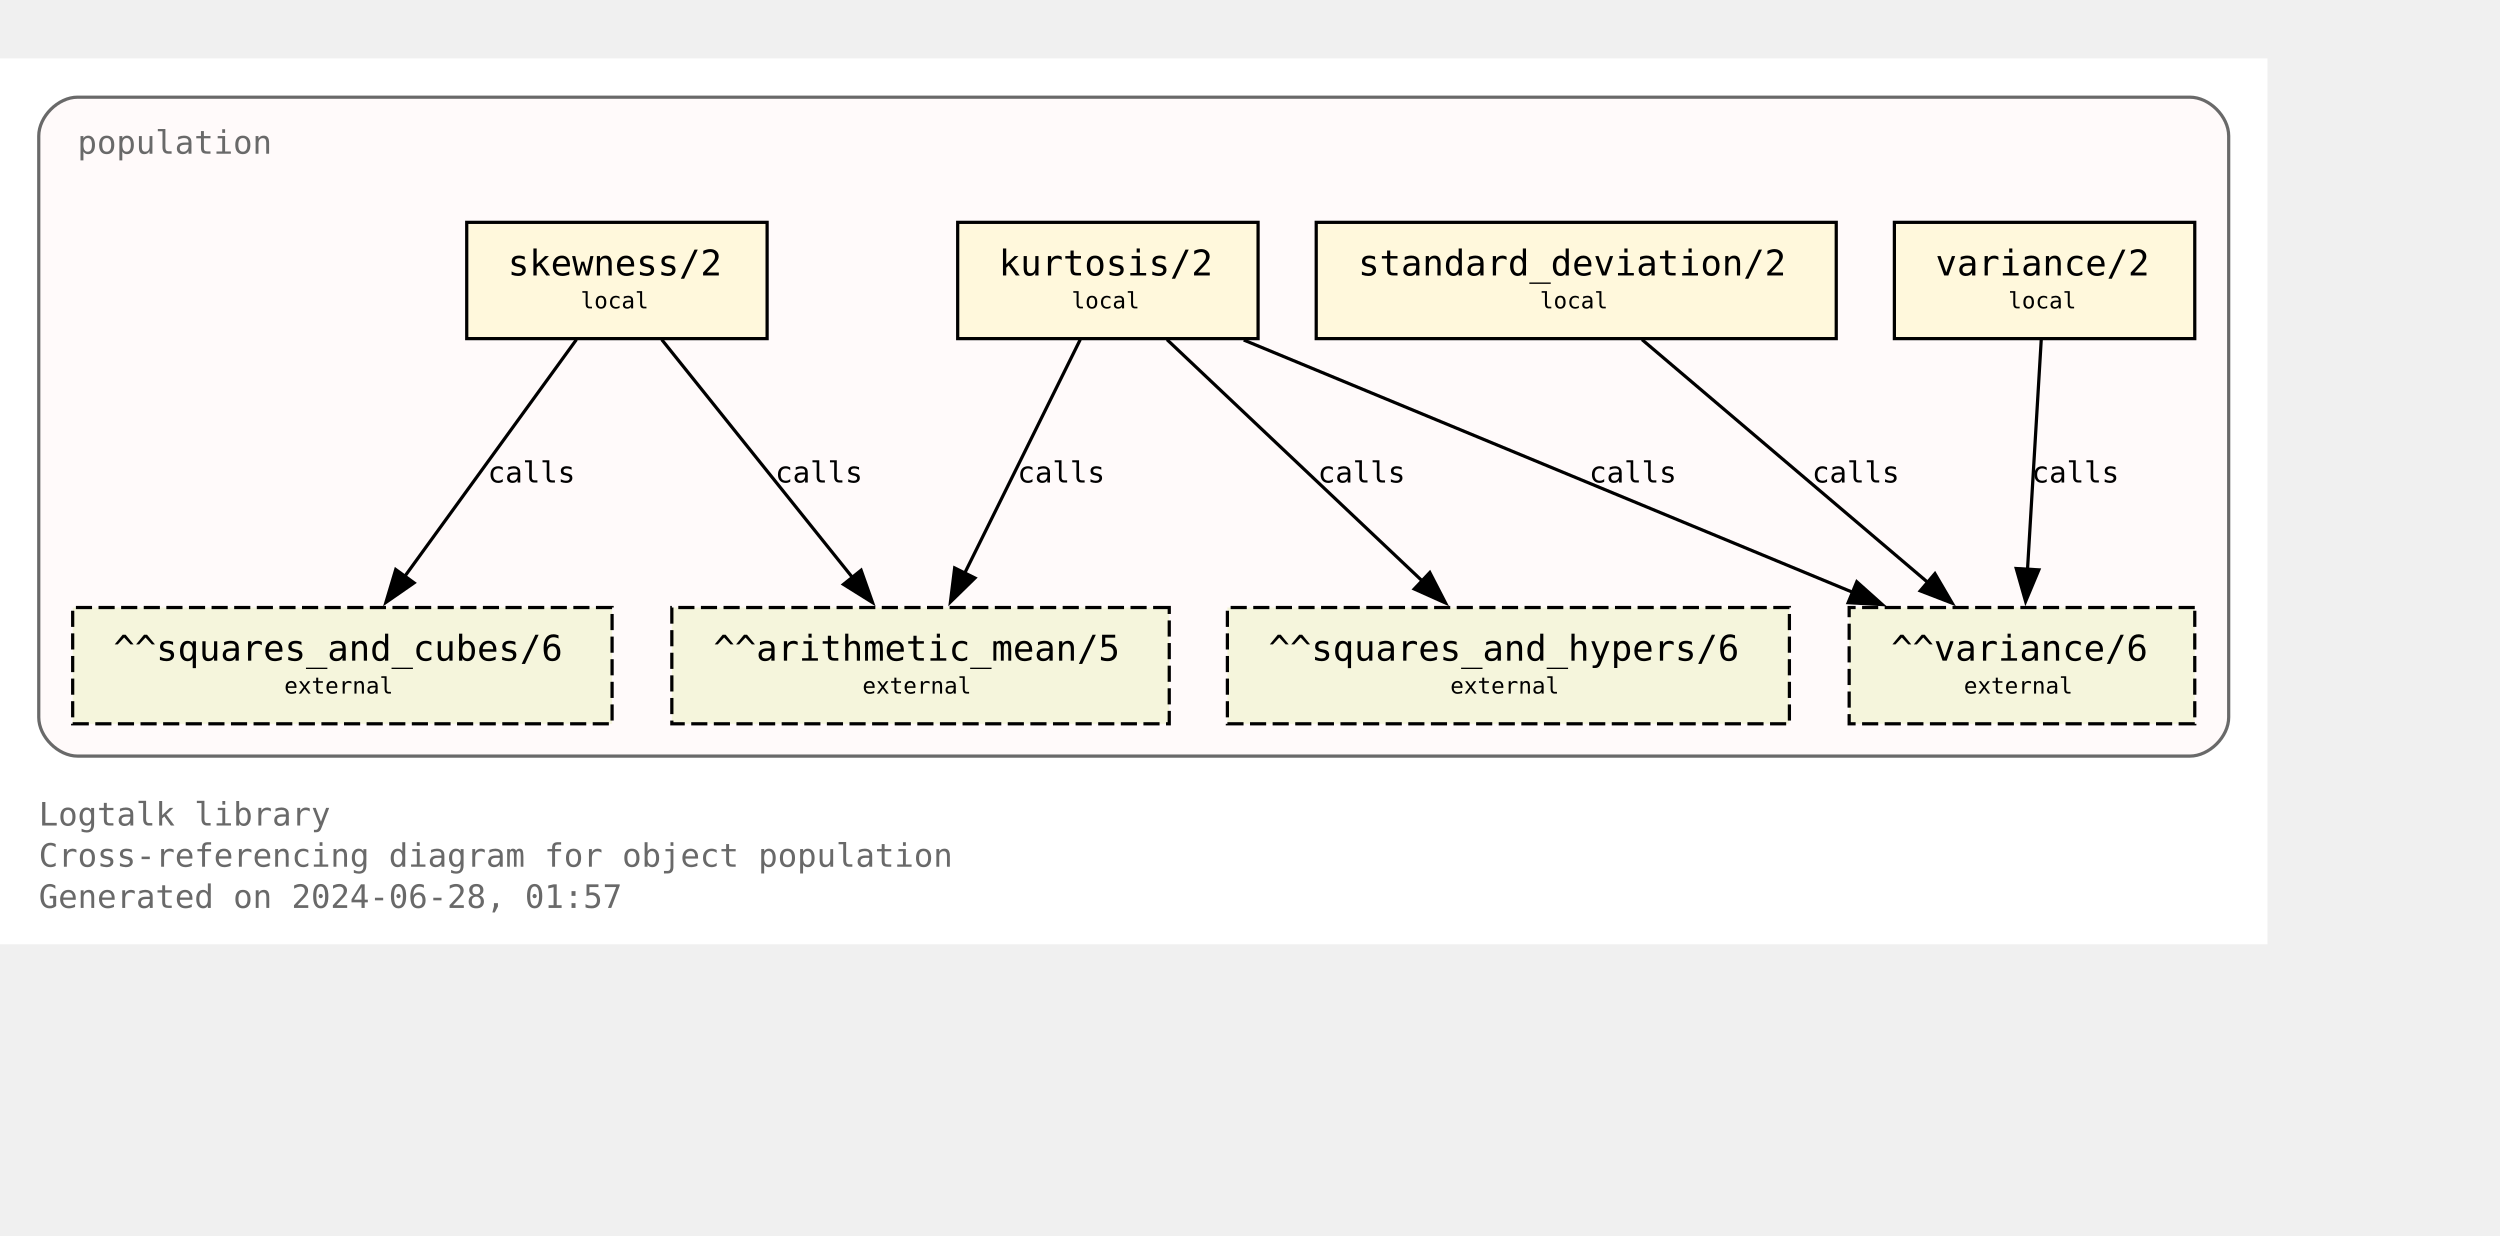
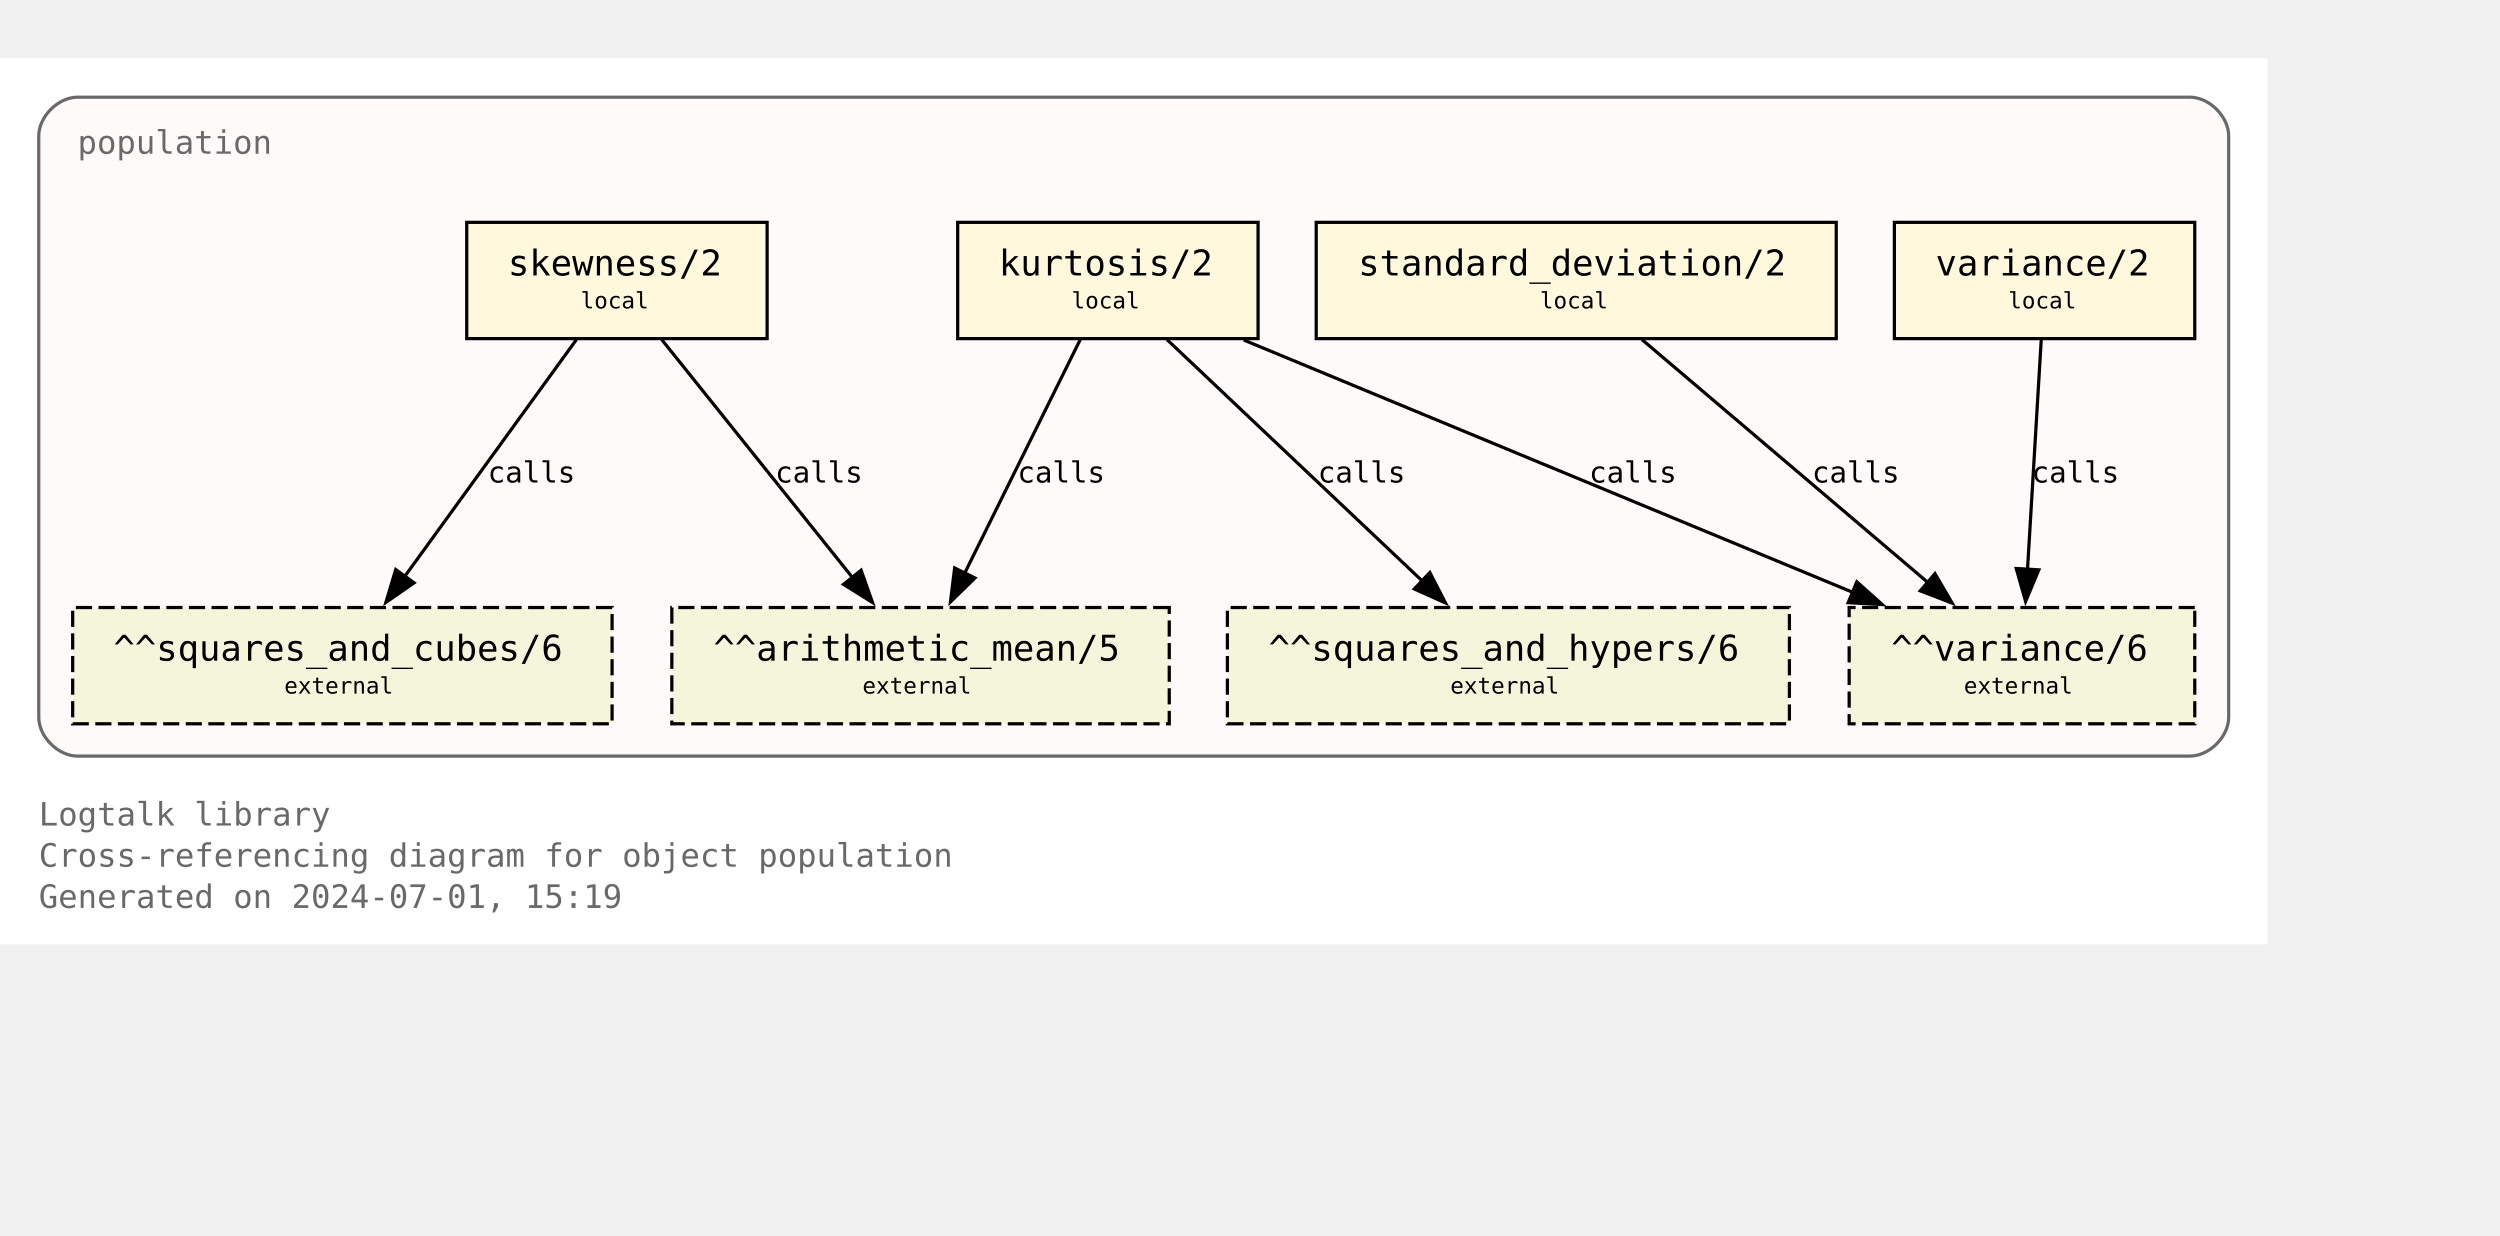
<svg xmlns="http://www.w3.org/2000/svg" xmlns:xlink="http://www.w3.org/1999/xlink" width="846pt" height="418pt" viewBox="72.00 72.00 774.00 346.25">
  <g id="graph0" class="graph" transform="scale(1 1) rotate(0) translate(76 342.25)">
    <polygon fill="white" stroke="none" points="-4,4 -4,-270.25 698,-270.25 698,4 -4,4" />
    <text text-anchor="start" x="8" y="-32.75" font-family="Monospace" font-size="10.00" fill="dimgray">Logtalk library</text>
    <text text-anchor="start" x="8" y="-20" font-family="Monospace" font-size="10.00" fill="dimgray">Cross-referencing diagram for object population</text>
-     <text text-anchor="start" x="8" y="-7.25" font-family="Monospace" font-size="10.00" fill="dimgray">Generated on 2024-06-28, 01:57</text>
+     <text text-anchor="start" x="8" y="-7.25" font-family="Monospace" font-size="10.00" fill="dimgray">Generated on 2024-07-01, 15:19</text>
    <g id="clust1" class="cluster">
      <g id="a_clust1">
        <a xlink:title="population">
          <path fill="snow" stroke="dimgray" d="M20,-54.25C20,-54.25 674,-54.25 674,-54.25 680,-54.25 686,-60.25 686,-66.25 686,-66.25 686,-246.25 686,-246.25 686,-252.25 680,-258.25 674,-258.25 674,-258.25 20,-258.25 20,-258.25 14,-258.25 8,-252.25 8,-246.25 8,-246.25 8,-66.25 8,-66.25 8,-60.25 14,-54.25 20,-54.25" />
          <g id="a_clust1_0">
-             <a xlink:href="https://github.com/LogtalkDotOrg/logtalk3/tree/f703a69c7647e10aa90dd7b9d05adc146a1dc62a/library/statistics/population.lgt" xlink:title="https://github.com/LogtalkDotOrg/logtalk3/tree/f703a69c7647e10aa90dd7b9d05adc146a1dc62a/library/statistics/population.lgt">
+             <a xlink:href="https://github.com/LogtalkDotOrg/logtalk3/tree/52d533d2d92f013b24ba7fef7a144eac95f753ef/library/statistics/population.lgt" xlink:title="https://github.com/LogtalkDotOrg/logtalk3/tree/52d533d2d92f013b24ba7fef7a144eac95f753ef/library/statistics/population.lgt">
              <text text-anchor="start" x="20" y="-240.75" font-family="Monospace" font-size="10.00" fill="dimgray">population</text>
            </a>
          </g>
        </a>
      </g>
    </g>
    <g id="node1" class="node">
      <g id="a_node1">
-         <a xlink:href="https://github.com/LogtalkDotOrg/logtalk3/tree/f703a69c7647e10aa90dd7b9d05adc146a1dc62a/library/statistics/population.lgt#L33" xlink:title="https://github.com/LogtalkDotOrg/logtalk3/tree/f703a69c7647e10aa90dd7b9d05adc146a1dc62a/library/statistics/population.lgt#L33">
+         <a xlink:href="https://github.com/LogtalkDotOrg/logtalk3/tree/52d533d2d92f013b24ba7fef7a144eac95f753ef/library/statistics/population.lgt#L33" xlink:title="https://github.com/LogtalkDotOrg/logtalk3/tree/52d533d2d92f013b24ba7fef7a144eac95f753ef/library/statistics/population.lgt#L33">
          <polygon fill="cornsilk" stroke="black" points="233.5,-219.5 140.5,-219.5 140.5,-183.5 233.5,-183.5 233.5,-219.5" />
          <text text-anchor="start" x="148.38" y="-204.07" font-family="Monospace" font-size="9.00"> </text>
          <text text-anchor="start" x="153.25" y="-203.05" font-family="Monospace" font-size="11.00">skewness/2</text>
          <text text-anchor="start" x="220.38" y="-204.07" font-family="Monospace" font-size="9.00"> </text>
          <text text-anchor="start" x="148.38" y="-191.95" font-family="Monospace" font-size="9.00"> </text>
          <text text-anchor="start" x="175.75" y="-192.85" font-family="Monospace" font-size="7.00">local</text>
          <text text-anchor="start" x="220.38" y="-191.95" font-family="Monospace" font-size="9.00"> </text>
        </a>
      </g>
    </g>
    <g id="node5" class="node">
      <polygon fill="beige" stroke="black" stroke-dasharray="5,2" points="358,-100.25 204,-100.25 204,-64.25 358,-64.25 358,-100.25" />
      <text text-anchor="start" x="211.88" y="-84.83" font-family="Monospace" font-size="9.00"> </text>
      <text text-anchor="start" x="216.88" y="-83.8" font-family="Monospace" font-size="11.00">^^arithmetic_mean/5</text>
      <text text-anchor="start" x="344.88" y="-84.83" font-family="Monospace" font-size="9.00"> </text>
      <text text-anchor="start" x="211.88" y="-72.7" font-family="Monospace" font-size="9.00"> </text>
      <text text-anchor="start" x="263" y="-73.6" font-family="Monospace" font-size="7.00">external</text>
      <text text-anchor="start" x="344.88" y="-72.7" font-family="Monospace" font-size="9.00"> </text>
    </g>
    <g id="edge1" class="edge">
      <g id="a_edge1">
-         <a xlink:href="https://github.com/LogtalkDotOrg/logtalk3/tree/f703a69c7647e10aa90dd7b9d05adc146a1dc62a/library/statistics/population.lgt#L33" xlink:title="calls">
+         <a xlink:href="https://github.com/LogtalkDotOrg/logtalk3/tree/52d533d2d92f013b24ba7fef7a144eac95f753ef/library/statistics/population.lgt#L33" xlink:title="calls">
          <path fill="none" stroke="black" d="M200.87,-183.2C216.49,-163.72 242.04,-131.84 260.09,-109.33" />
          <polygon fill="black" stroke="black" points="262.6,-111.79 266.13,-101.8 257.14,-107.42 262.6,-111.79" />
        </a>
      </g>
      <g id="a_edge1-label">
-         <a xlink:href="https://github.com/LogtalkDotOrg/logtalk3/tree/f703a69c7647e10aa90dd7b9d05adc146a1dc62a/library/statistics/population.lgt#L33" xlink:title="https://github.com/LogtalkDotOrg/logtalk3/tree/f703a69c7647e10aa90dd7b9d05adc146a1dc62a/library/statistics/population.lgt#L33">
+         <a xlink:href="https://github.com/LogtalkDotOrg/logtalk3/tree/52d533d2d92f013b24ba7fef7a144eac95f753ef/library/statistics/population.lgt#L33" xlink:title="https://github.com/LogtalkDotOrg/logtalk3/tree/52d533d2d92f013b24ba7fef7a144eac95f753ef/library/statistics/population.lgt#L33">
          <text text-anchor="start" x="236" y="-138.95" font-family="Monospace" font-size="9.00">calls</text>
        </a>
      </g>
    </g>
    <g id="node6" class="node">
      <polygon fill="beige" stroke="black" stroke-dasharray="5,2" points="185.5,-100.25 18.5,-100.25 18.5,-64.25 185.5,-64.25 185.5,-100.25" />
      <text text-anchor="start" x="26.38" y="-84.83" font-family="Monospace" font-size="9.00"> </text>
      <text text-anchor="start" x="31.12" y="-83.8" font-family="Monospace" font-size="11.00">^^squares_and_cubes/6</text>
      <text text-anchor="start" x="172.38" y="-84.83" font-family="Monospace" font-size="9.00"> </text>
      <text text-anchor="start" x="26.38" y="-72.7" font-family="Monospace" font-size="9.00"> </text>
      <text text-anchor="start" x="84" y="-73.6" font-family="Monospace" font-size="7.00">external</text>
      <text text-anchor="start" x="172.38" y="-72.7" font-family="Monospace" font-size="9.00"> </text>
    </g>
    <g id="edge2" class="edge">
      <g id="a_edge2">
-         <a xlink:href="https://github.com/LogtalkDotOrg/logtalk3/tree/f703a69c7647e10aa90dd7b9d05adc146a1dc62a/library/statistics/population.lgt#L33" xlink:title="calls">
+         <a xlink:href="https://github.com/LogtalkDotOrg/logtalk3/tree/52d533d2d92f013b24ba7fef7a144eac95f753ef/library/statistics/population.lgt#L33" xlink:title="calls">
          <path fill="none" stroke="black" d="M174.46,-183.2C160.46,-163.89 137.64,-132.41 121.35,-109.94" />
          <polygon fill="black" stroke="black" points="124.19,-107.89 115.48,-101.85 118.52,-112 124.19,-107.89" />
        </a>
      </g>
      <g id="a_edge2-label">
-         <a xlink:href="https://github.com/LogtalkDotOrg/logtalk3/tree/f703a69c7647e10aa90dd7b9d05adc146a1dc62a/library/statistics/population.lgt#L33" xlink:title="https://github.com/LogtalkDotOrg/logtalk3/tree/f703a69c7647e10aa90dd7b9d05adc146a1dc62a/library/statistics/population.lgt#L33">
+         <a xlink:href="https://github.com/LogtalkDotOrg/logtalk3/tree/52d533d2d92f013b24ba7fef7a144eac95f753ef/library/statistics/population.lgt#L33" xlink:title="https://github.com/LogtalkDotOrg/logtalk3/tree/52d533d2d92f013b24ba7fef7a144eac95f753ef/library/statistics/population.lgt#L33">
          <text text-anchor="start" x="147" y="-138.95" font-family="Monospace" font-size="9.00">calls</text>
        </a>
      </g>
    </g>
    <g id="node2" class="node">
      <g id="a_node2">
-         <a xlink:href="https://github.com/LogtalkDotOrg/logtalk3/tree/f703a69c7647e10aa90dd7b9d05adc146a1dc62a/library/statistics/population.lgt#L41" xlink:title="https://github.com/LogtalkDotOrg/logtalk3/tree/f703a69c7647e10aa90dd7b9d05adc146a1dc62a/library/statistics/population.lgt#L41">
+         <a xlink:href="https://github.com/LogtalkDotOrg/logtalk3/tree/52d533d2d92f013b24ba7fef7a144eac95f753ef/library/statistics/population.lgt#L41" xlink:title="https://github.com/LogtalkDotOrg/logtalk3/tree/52d533d2d92f013b24ba7fef7a144eac95f753ef/library/statistics/population.lgt#L41">
          <polygon fill="cornsilk" stroke="black" points="385.5,-219.5 292.5,-219.5 292.5,-183.5 385.5,-183.5 385.5,-219.5" />
          <text text-anchor="start" x="300.38" y="-204.07" font-family="Monospace" font-size="9.00"> </text>
          <text text-anchor="start" x="305.25" y="-203.05" font-family="Monospace" font-size="11.00">kurtosis/2</text>
          <text text-anchor="start" x="372.38" y="-204.07" font-family="Monospace" font-size="9.00"> </text>
          <text text-anchor="start" x="300.38" y="-191.95" font-family="Monospace" font-size="9.00"> </text>
          <text text-anchor="start" x="327.75" y="-192.85" font-family="Monospace" font-size="7.00">local</text>
          <text text-anchor="start" x="372.38" y="-191.95" font-family="Monospace" font-size="9.00"> </text>
        </a>
      </g>
    </g>
    <g id="edge3" class="edge">
      <g id="a_edge3">
-         <a xlink:href="https://github.com/LogtalkDotOrg/logtalk3/tree/f703a69c7647e10aa90dd7b9d05adc146a1dc62a/library/statistics/population.lgt#L41" xlink:title="calls">
+         <a xlink:href="https://github.com/LogtalkDotOrg/logtalk3/tree/52d533d2d92f013b24ba7fef7a144eac95f753ef/library/statistics/population.lgt#L41" xlink:title="calls">
          <path fill="none" stroke="black" d="M330.44,-183.2C321.02,-164.15 305.73,-133.25 294.65,-110.85" />
          <polygon fill="black" stroke="black" points="297.84,-109.39 290.26,-101.98 291.56,-112.49 297.84,-109.39" />
        </a>
      </g>
      <g id="a_edge3-label">
-         <a xlink:href="https://github.com/LogtalkDotOrg/logtalk3/tree/f703a69c7647e10aa90dd7b9d05adc146a1dc62a/library/statistics/population.lgt#L41" xlink:title="https://github.com/LogtalkDotOrg/logtalk3/tree/f703a69c7647e10aa90dd7b9d05adc146a1dc62a/library/statistics/population.lgt#L41">
+         <a xlink:href="https://github.com/LogtalkDotOrg/logtalk3/tree/52d533d2d92f013b24ba7fef7a144eac95f753ef/library/statistics/population.lgt#L41" xlink:title="https://github.com/LogtalkDotOrg/logtalk3/tree/52d533d2d92f013b24ba7fef7a144eac95f753ef/library/statistics/population.lgt#L41">
          <text text-anchor="start" x="311" y="-138.95" font-family="Monospace" font-size="9.00">calls</text>
        </a>
      </g>
    </g>
    <g id="node7" class="node">
      <polygon fill="beige" stroke="black" stroke-dasharray="5,2" points="550,-100.25 376,-100.25 376,-64.25 550,-64.25 550,-100.25" />
      <text text-anchor="start" x="383.88" y="-84.83" font-family="Monospace" font-size="9.00"> </text>
      <text text-anchor="start" x="388.75" y="-83.8" font-family="Monospace" font-size="11.00">^^squares_and_hypers/6</text>
      <text text-anchor="start" x="536.88" y="-84.83" font-family="Monospace" font-size="9.00"> </text>
      <text text-anchor="start" x="383.88" y="-72.7" font-family="Monospace" font-size="9.00"> </text>
      <text text-anchor="start" x="445" y="-73.6" font-family="Monospace" font-size="7.00">external</text>
      <text text-anchor="start" x="536.88" y="-72.7" font-family="Monospace" font-size="9.00"> </text>
    </g>
    <g id="edge4" class="edge">
      <g id="a_edge4">
-         <a xlink:href="https://github.com/LogtalkDotOrg/logtalk3/tree/f703a69c7647e10aa90dd7b9d05adc146a1dc62a/library/statistics/population.lgt#L41" xlink:title="calls">
+         <a xlink:href="https://github.com/LogtalkDotOrg/logtalk3/tree/52d533d2d92f013b24ba7fef7a144eac95f753ef/library/statistics/population.lgt#L41" xlink:title="calls">
          <path fill="none" stroke="black" d="M357.3,-183.2C378.18,-163.46 412.51,-130.99 436.36,-108.44" />
          <polygon fill="black" stroke="black" points="438.67,-111.08 443.53,-101.66 433.86,-105.99 438.67,-111.08" />
        </a>
      </g>
      <g id="a_edge4-label">
-         <a xlink:href="https://github.com/LogtalkDotOrg/logtalk3/tree/f703a69c7647e10aa90dd7b9d05adc146a1dc62a/library/statistics/population.lgt#L41" xlink:title="https://github.com/LogtalkDotOrg/logtalk3/tree/f703a69c7647e10aa90dd7b9d05adc146a1dc62a/library/statistics/population.lgt#L41">
+         <a xlink:href="https://github.com/LogtalkDotOrg/logtalk3/tree/52d533d2d92f013b24ba7fef7a144eac95f753ef/library/statistics/population.lgt#L41" xlink:title="https://github.com/LogtalkDotOrg/logtalk3/tree/52d533d2d92f013b24ba7fef7a144eac95f753ef/library/statistics/population.lgt#L41">
          <text text-anchor="start" x="404" y="-138.95" font-family="Monospace" font-size="9.00">calls</text>
        </a>
      </g>
    </g>
    <g id="node8" class="node">
      <polygon fill="beige" stroke="black" stroke-dasharray="5,2" points="675.5,-100.25 568.5,-100.25 568.5,-64.25 675.5,-64.25 675.5,-100.25" />
      <text text-anchor="start" x="576.38" y="-84.83" font-family="Monospace" font-size="9.00"> </text>
      <text text-anchor="start" x="581.5" y="-83.8" font-family="Monospace" font-size="11.00">^^variance/6</text>
      <text text-anchor="start" x="662.38" y="-84.83" font-family="Monospace" font-size="9.00"> </text>
      <text text-anchor="start" x="576.38" y="-72.7" font-family="Monospace" font-size="9.00"> </text>
      <text text-anchor="start" x="604" y="-73.6" font-family="Monospace" font-size="7.00">external</text>
      <text text-anchor="start" x="662.38" y="-72.7" font-family="Monospace" font-size="9.00"> </text>
    </g>
    <g id="edge5" class="edge">
      <g id="a_edge5">
-         <a xlink:href="https://github.com/LogtalkDotOrg/logtalk3/tree/f703a69c7647e10aa90dd7b9d05adc146a1dc62a/library/statistics/population.lgt#L41" xlink:title="calls">
+         <a xlink:href="https://github.com/LogtalkDotOrg/logtalk3/tree/52d533d2d92f013b24ba7fef7a144eac95f753ef/library/statistics/population.lgt#L41" xlink:title="calls">
          <path fill="none" stroke="black" d="M381.06,-183.07C431.3,-162.26 515.34,-127.44 569.71,-104.91" />
          <polygon fill="black" stroke="black" points="570.87,-108.22 578.77,-101.16 568.19,-101.75 570.87,-108.22" />
        </a>
      </g>
      <g id="a_edge5-label">
-         <a xlink:href="https://github.com/LogtalkDotOrg/logtalk3/tree/f703a69c7647e10aa90dd7b9d05adc146a1dc62a/library/statistics/population.lgt#L41" xlink:title="https://github.com/LogtalkDotOrg/logtalk3/tree/f703a69c7647e10aa90dd7b9d05adc146a1dc62a/library/statistics/population.lgt#L41">
+         <a xlink:href="https://github.com/LogtalkDotOrg/logtalk3/tree/52d533d2d92f013b24ba7fef7a144eac95f753ef/library/statistics/population.lgt#L41" xlink:title="https://github.com/LogtalkDotOrg/logtalk3/tree/52d533d2d92f013b24ba7fef7a144eac95f753ef/library/statistics/population.lgt#L41">
          <text text-anchor="start" x="488" y="-138.95" font-family="Monospace" font-size="9.00">calls</text>
        </a>
      </g>
    </g>
    <g id="node3" class="node">
      <g id="a_node3">
-         <a xlink:href="https://github.com/LogtalkDotOrg/logtalk3/tree/f703a69c7647e10aa90dd7b9d05adc146a1dc62a/library/statistics/population.lgt#L50" xlink:title="https://github.com/LogtalkDotOrg/logtalk3/tree/f703a69c7647e10aa90dd7b9d05adc146a1dc62a/library/statistics/population.lgt#L50">
+         <a xlink:href="https://github.com/LogtalkDotOrg/logtalk3/tree/52d533d2d92f013b24ba7fef7a144eac95f753ef/library/statistics/population.lgt#L50" xlink:title="https://github.com/LogtalkDotOrg/logtalk3/tree/52d533d2d92f013b24ba7fef7a144eac95f753ef/library/statistics/population.lgt#L50">
          <polygon fill="cornsilk" stroke="black" points="564.5,-219.5 403.5,-219.5 403.5,-183.5 564.5,-183.5 564.5,-219.5" />
          <text text-anchor="start" x="411.38" y="-204.07" font-family="Monospace" font-size="9.00"> </text>
          <text text-anchor="start" x="416.5" y="-203.05" font-family="Monospace" font-size="11.00">standard_deviation/2</text>
          <text text-anchor="start" x="551.38" y="-204.07" font-family="Monospace" font-size="9.00"> </text>
          <text text-anchor="start" x="411.38" y="-191.95" font-family="Monospace" font-size="9.00"> </text>
          <text text-anchor="start" x="472.75" y="-192.85" font-family="Monospace" font-size="7.00">local</text>
          <text text-anchor="start" x="551.38" y="-191.95" font-family="Monospace" font-size="9.00"> </text>
        </a>
      </g>
    </g>
    <g id="edge6" class="edge">
      <g id="a_edge6">
-         <a xlink:href="https://github.com/LogtalkDotOrg/logtalk3/tree/f703a69c7647e10aa90dd7b9d05adc146a1dc62a/library/statistics/population.lgt#L50" xlink:title="calls">
+         <a xlink:href="https://github.com/LogtalkDotOrg/logtalk3/tree/52d533d2d92f013b24ba7fef7a144eac95f753ef/library/statistics/population.lgt#L50" xlink:title="calls">
          <path fill="none" stroke="black" d="M504.36,-183.2C527.8,-163.28 566.48,-130.42 593.05,-107.85" />
          <polygon fill="black" stroke="black" points="595.05,-110.74 600.4,-101.6 590.51,-105.41 595.05,-110.74" />
        </a>
      </g>
      <g id="a_edge6-label">
-         <a xlink:href="https://github.com/LogtalkDotOrg/logtalk3/tree/f703a69c7647e10aa90dd7b9d05adc146a1dc62a/library/statistics/population.lgt#L50" xlink:title="https://github.com/LogtalkDotOrg/logtalk3/tree/f703a69c7647e10aa90dd7b9d05adc146a1dc62a/library/statistics/population.lgt#L50">
+         <a xlink:href="https://github.com/LogtalkDotOrg/logtalk3/tree/52d533d2d92f013b24ba7fef7a144eac95f753ef/library/statistics/population.lgt#L50" xlink:title="https://github.com/LogtalkDotOrg/logtalk3/tree/52d533d2d92f013b24ba7fef7a144eac95f753ef/library/statistics/population.lgt#L50">
          <text text-anchor="start" x="557" y="-138.95" font-family="Monospace" font-size="9.00">calls</text>
        </a>
      </g>
    </g>
    <g id="node4" class="node">
      <g id="a_node4">
-         <a xlink:href="https://github.com/LogtalkDotOrg/logtalk3/tree/f703a69c7647e10aa90dd7b9d05adc146a1dc62a/library/statistics/population.lgt#L54" xlink:title="https://github.com/LogtalkDotOrg/logtalk3/tree/f703a69c7647e10aa90dd7b9d05adc146a1dc62a/library/statistics/population.lgt#L54">
+         <a xlink:href="https://github.com/LogtalkDotOrg/logtalk3/tree/52d533d2d92f013b24ba7fef7a144eac95f753ef/library/statistics/population.lgt#L54" xlink:title="https://github.com/LogtalkDotOrg/logtalk3/tree/52d533d2d92f013b24ba7fef7a144eac95f753ef/library/statistics/population.lgt#L54">
          <polygon fill="cornsilk" stroke="black" points="675.5,-219.5 582.5,-219.5 582.5,-183.5 675.5,-183.5 675.5,-219.5" />
          <text text-anchor="start" x="590.38" y="-204.07" font-family="Monospace" font-size="9.00"> </text>
          <text text-anchor="start" x="595.25" y="-203.05" font-family="Monospace" font-size="11.00">variance/2</text>
          <text text-anchor="start" x="662.38" y="-204.07" font-family="Monospace" font-size="9.00"> </text>
          <text text-anchor="start" x="590.38" y="-191.95" font-family="Monospace" font-size="9.00"> </text>
          <text text-anchor="start" x="617.75" y="-192.85" font-family="Monospace" font-size="7.00">local</text>
          <text text-anchor="start" x="662.38" y="-191.95" font-family="Monospace" font-size="9.00"> </text>
        </a>
      </g>
    </g>
    <g id="edge7" class="edge">
      <g id="a_edge7">
-         <a xlink:href="https://github.com/LogtalkDotOrg/logtalk3/tree/f703a69c7647e10aa90dd7b9d05adc146a1dc62a/library/statistics/population.lgt#L54" xlink:title="calls">
+         <a xlink:href="https://github.com/LogtalkDotOrg/logtalk3/tree/52d533d2d92f013b24ba7fef7a144eac95f753ef/library/statistics/population.lgt#L54" xlink:title="calls">
          <path fill="none" stroke="black" d="M627.97,-183.2C626.85,-164.5 625.05,-134.37 623.72,-112.08" />
          <polygon fill="black" stroke="black" points="627.22,-111.91 623.13,-102.13 620.23,-112.32 627.22,-111.91" />
        </a>
      </g>
      <g id="a_edge7-label">
-         <a xlink:href="https://github.com/LogtalkDotOrg/logtalk3/tree/f703a69c7647e10aa90dd7b9d05adc146a1dc62a/library/statistics/population.lgt#L54" xlink:title="https://github.com/LogtalkDotOrg/logtalk3/tree/f703a69c7647e10aa90dd7b9d05adc146a1dc62a/library/statistics/population.lgt#L54">
+         <a xlink:href="https://github.com/LogtalkDotOrg/logtalk3/tree/52d533d2d92f013b24ba7fef7a144eac95f753ef/library/statistics/population.lgt#L54" xlink:title="https://github.com/LogtalkDotOrg/logtalk3/tree/52d533d2d92f013b24ba7fef7a144eac95f753ef/library/statistics/population.lgt#L54">
          <text text-anchor="start" x="625" y="-138.95" font-family="Monospace" font-size="9.00">calls</text>
        </a>
      </g>
    </g>
  </g>
</svg>
